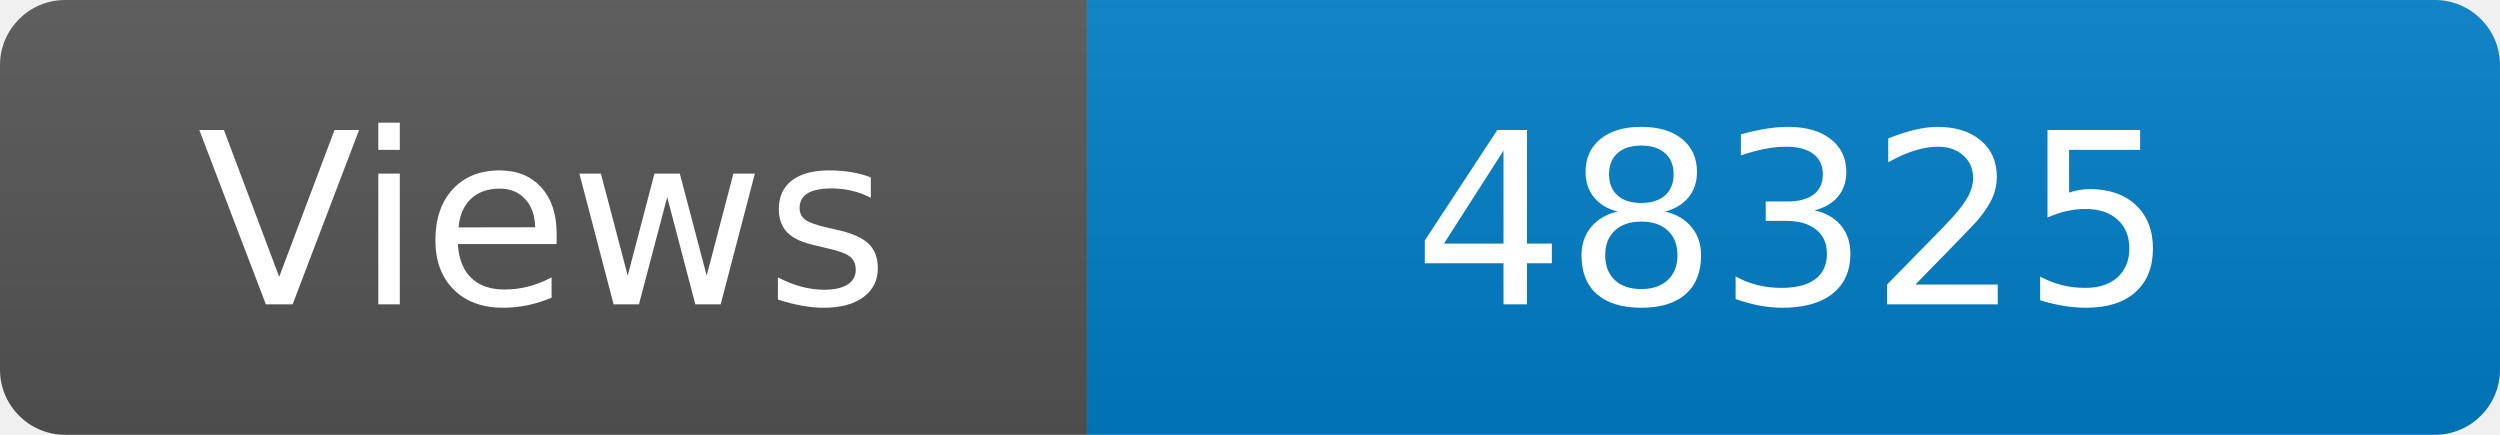
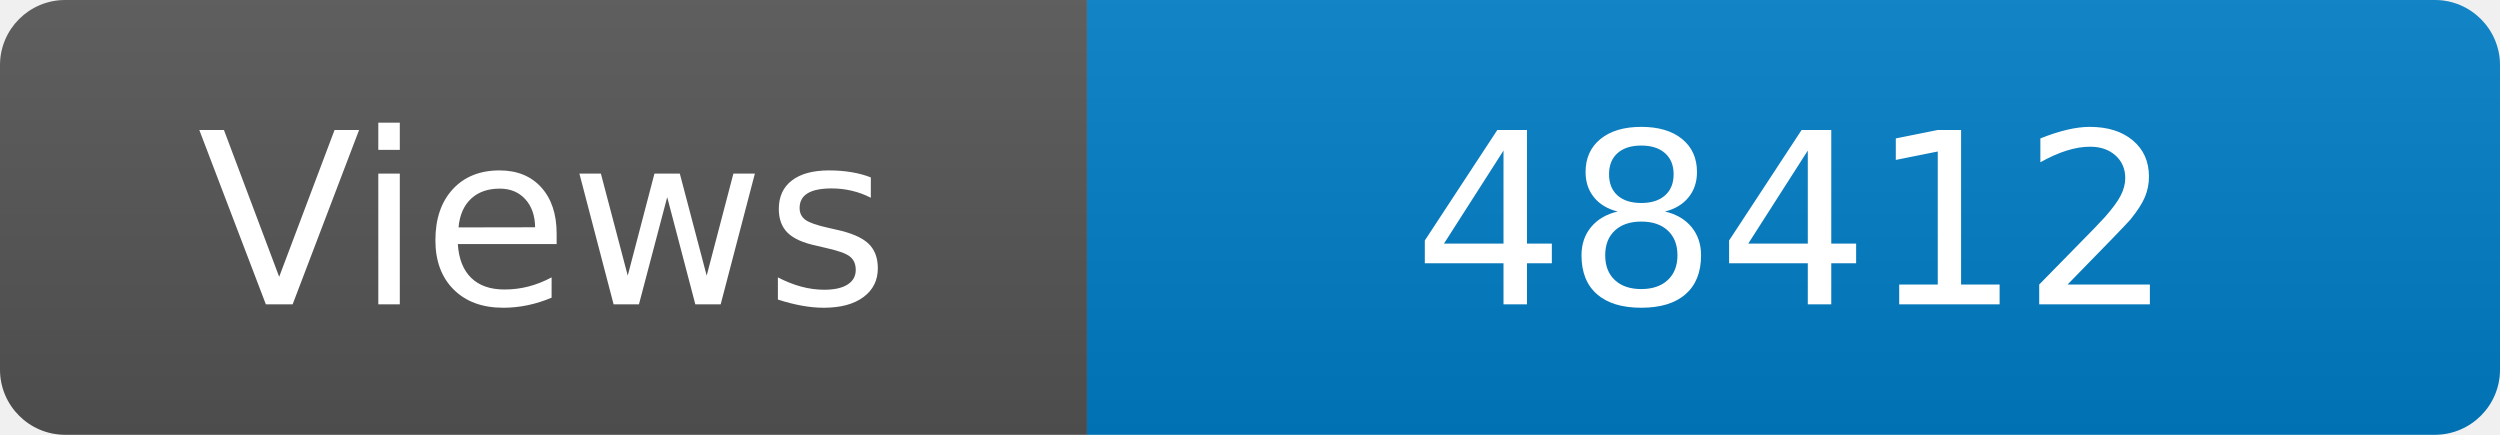
<svg xmlns="http://www.w3.org/2000/svg" width="115" height="20" role="img" aria-label="Maintained?: yes">
  <linearGradient id="s" x2="0" y2="100%">
    <stop offset="0" stop-color="#bbb" stop-opacity=".1" />
    <stop offset="1" stop-opacity=".1" />
  </linearGradient>
  <clipPath id="r">
    <rect width="115" height="20" rx="3" fill="#fff" />
  </clipPath>
  <g clip-path="url(#r)">
    <rect width="50" height="20" fill="#555" />
    <rect x="50" width="160" height="20" fill="#007ec6" />
    <rect width="115" height="20" fill="url(#s)" />
  </g>
  <g fill="#fff" text-anchor="middle" font-family="Verdana,Geneva,DejaVu Sans,sans-serif" font-size="110">
    <text x="250" y="140" transform="scale(.1)" fill="#fff">Views</text>
-     <text x="825" y="140" transform="scale(.1)" fill="#fff">48325</text>
+     <text x="825" y="140" transform="scale(.1)" fill="#fff">48412</text>
  </g>
</svg>
